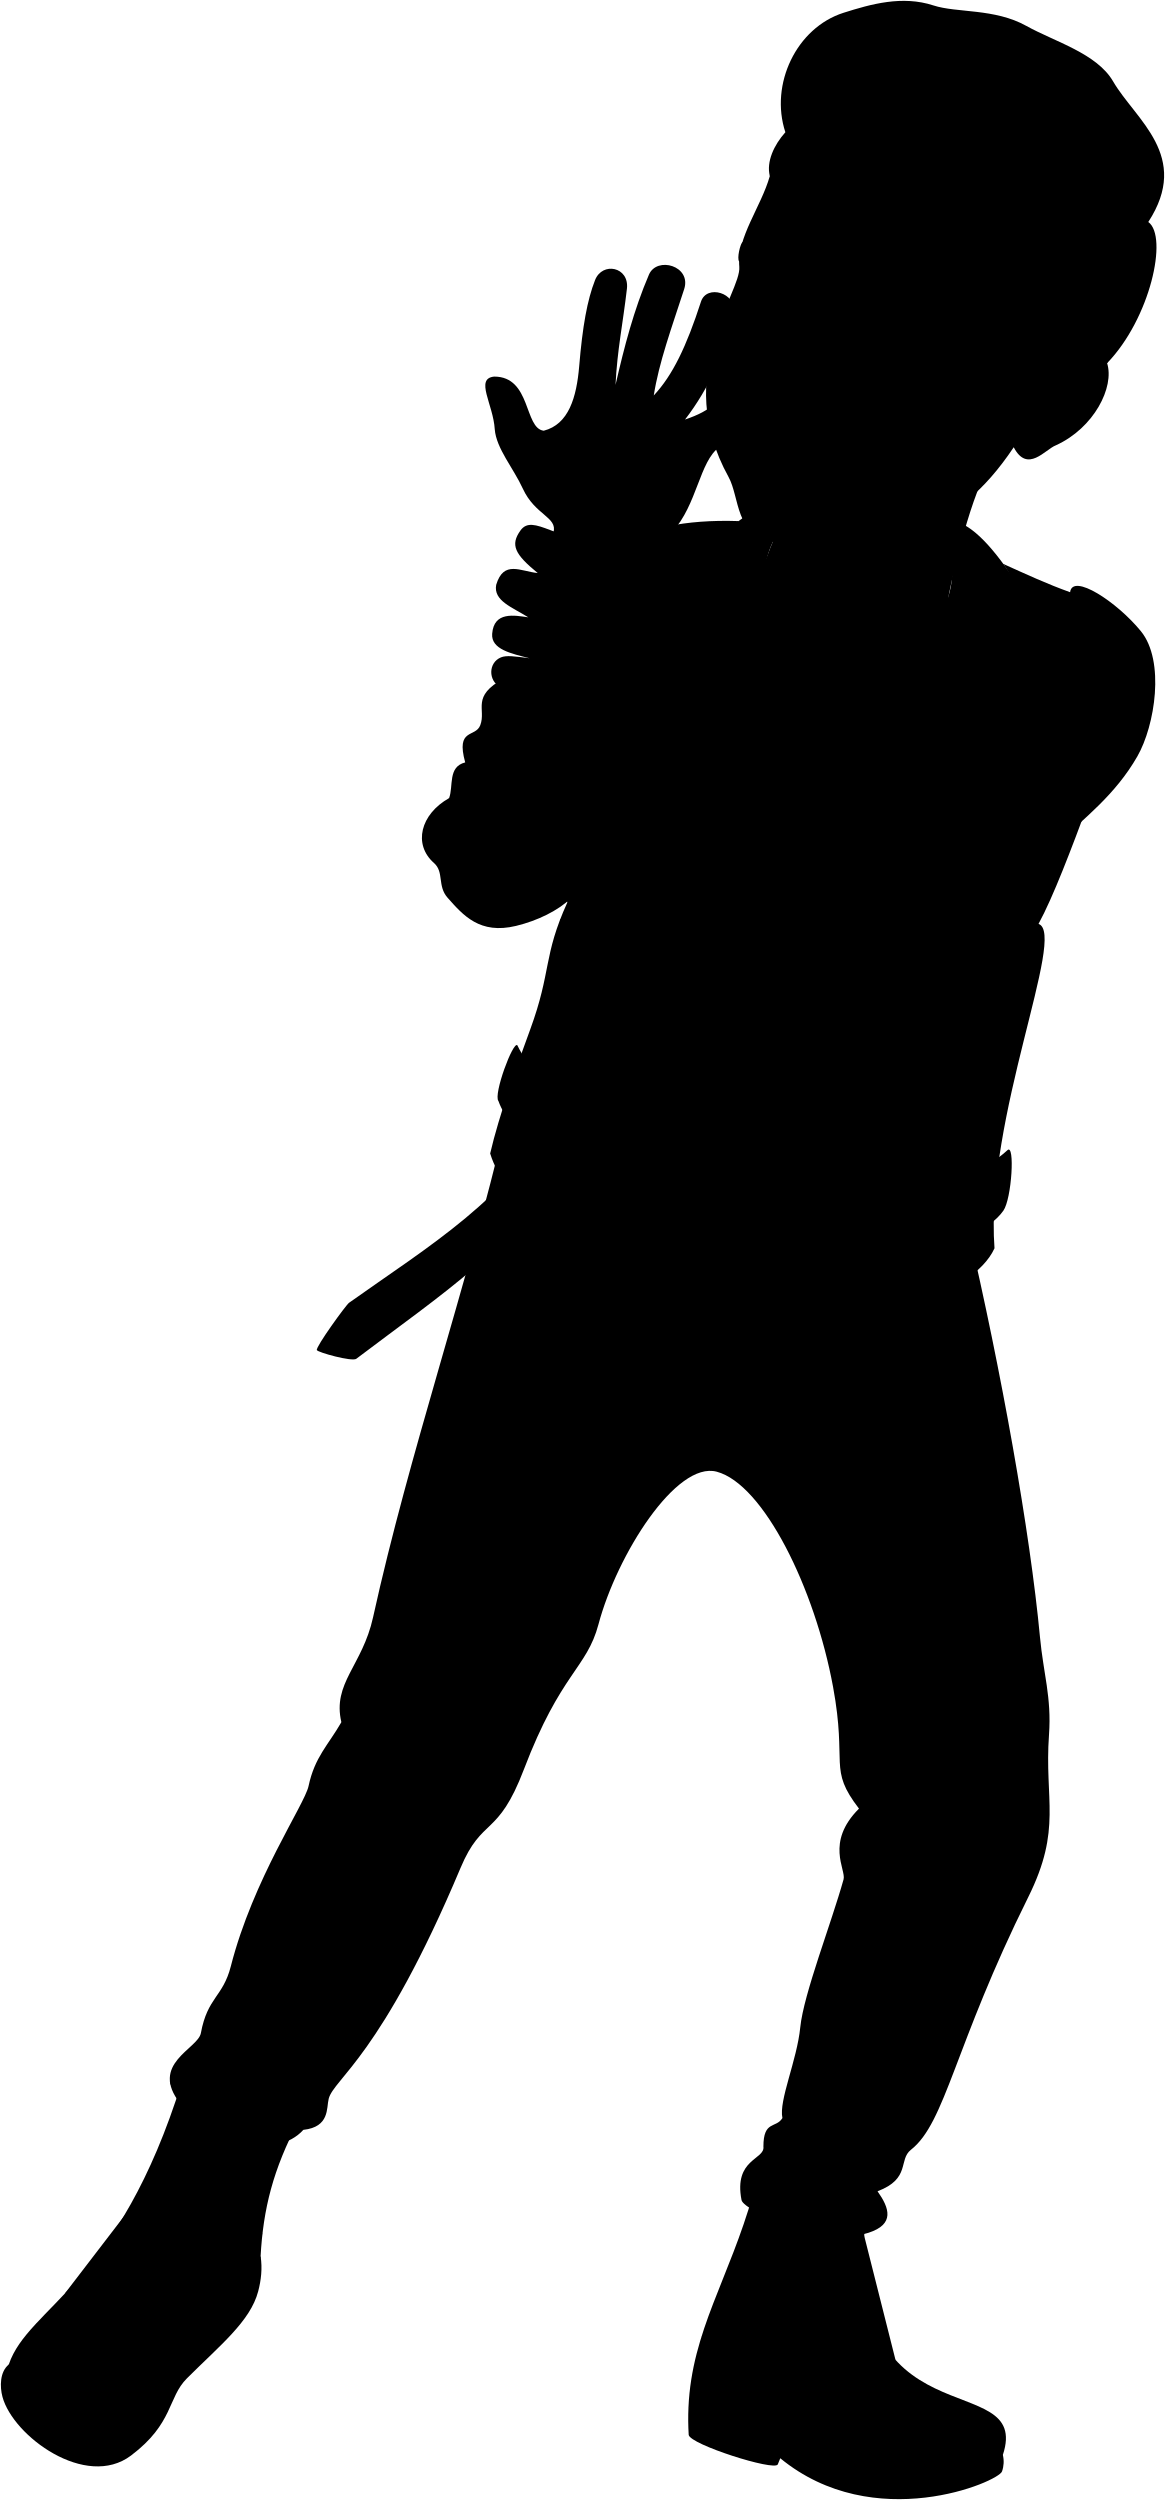
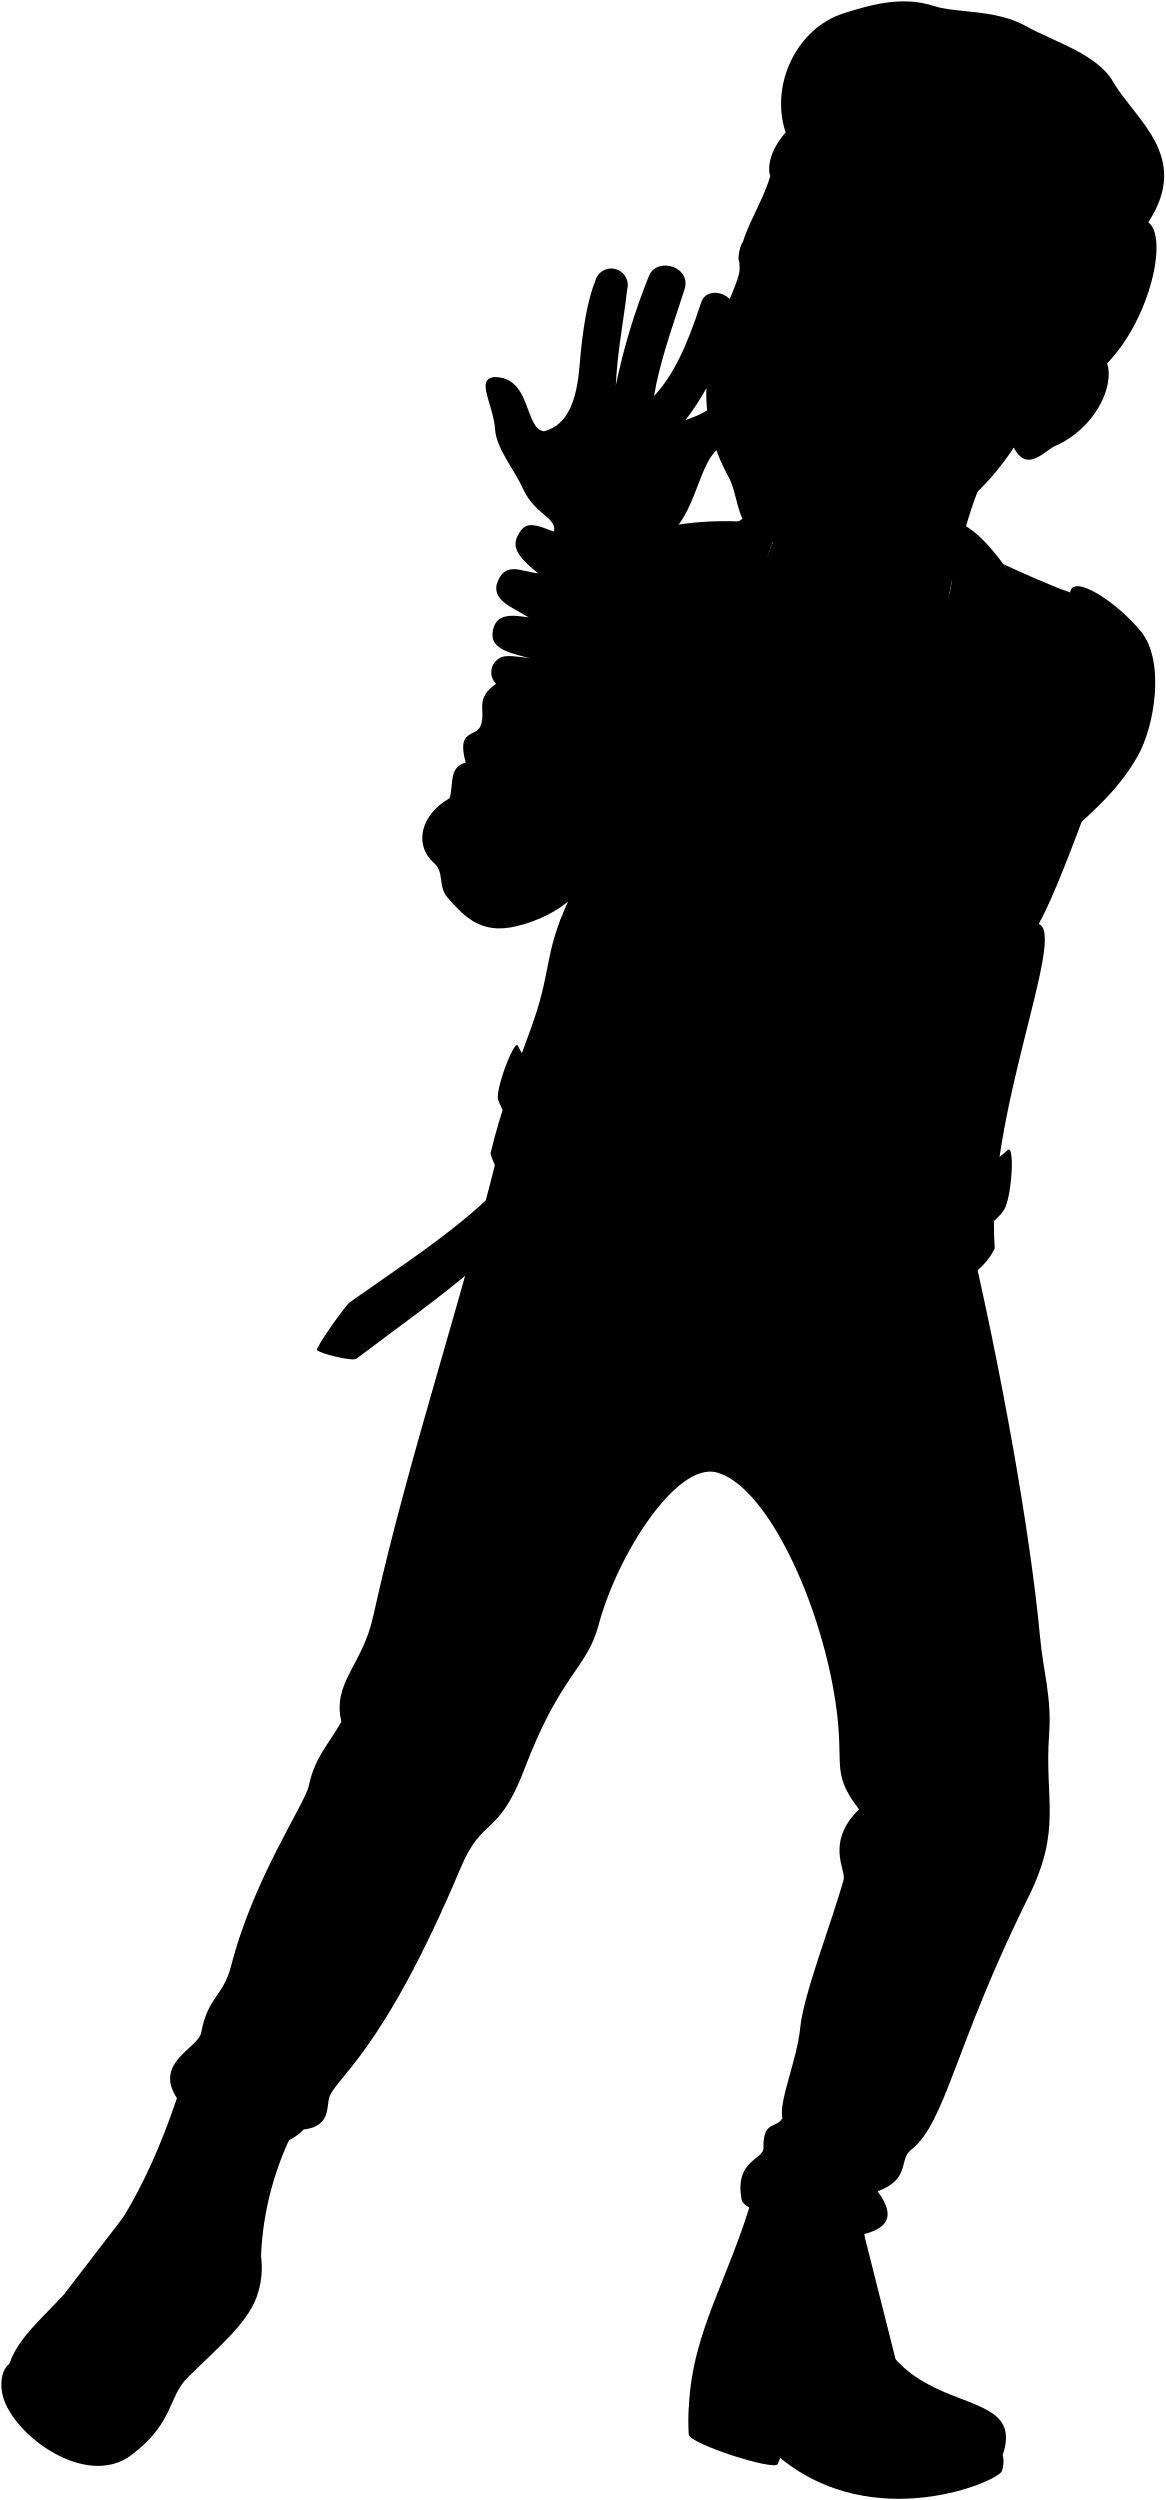
- <svg viewBox="0 0 1394.56 2992.73">
+ <svg viewBox="0 0 215 461.18">
  <g class="soleTan">
-     <path d="M824.16,2881.62a308.23,308.23,0,0,0,.28,33.2c1.63,11.42,102.26,43.52,106.61,35.36l3-7.43c112.34,92.28,261.45,28.12,265.47,15.75a35,35,0,0,0,1-19.66Z" />
-     <path d="M312,2701.12c2.2,14.27.58,28.49-2.92,41.81-9.42,35.9-45.67,64.54-85.38,104.25-23.08,23.08-15.84,53.82-66.82,92.3-54.16,40.88-141.34-23.29-153.94-70.26-3.24-12.11-3.26-30,7.62-38.71Z" />
+     <path d="M127.05,444a46.08,46.08,0,0,0,0,5.11c.25,1.76,15.75,6.71,16.42,5.45l.46-1.14c17.3,14.21,40.27,4.33,40.89,2.42a5.29,5.29,0,0,0,.15-3Z" />
+     <path d="M48.15,416.17a15.83,15.83,0,0,1-.45,6.44c-1.45,5.53-7,9.94-13.15,16.05-3.56,3.56-2.44,8.29-10.3,14.22-8.34,6.3-21.77-3.59-23.71-10.82-.5-1.87-.5-4.62,1.17-6Z" />
  </g>
  <g class="nestorBoot">
-     <path d="M1200.48,2938.84c35.73-107.79-198.17-7.7-163.21-292l-135.69-20.65c-28.66,101.67-73.28,164-77.42,255.45,44.69,39.7,82,21.66,114,45.71C1038,3002.4,1173.65,2971.39,1200.48,2938.84Z" />
-     <path d="M357.73,2538.41c-31,58.74-42.61,105.67-45.78,162.71-2.72,49-57.66,91.25-91.84,140.27-22.36,32.05-27.3,96.9-100.09,95.73-47.47-.76-124.38-62.67-109.51-106.61,23.57-69.63,131.27-93.56,207.33-338.88Z" />
+     <path d="M185,452.78c5.51-16.6-30.52-1.18-25.14-45L139,404.62c-4.41,15.66-11.29,25.27-11.92,39.35,6.88,6.11,12.62,3.34,17.55,7C160,462.57,180.88,457.8,185,452.78Z" />
+     <path d="M55.2,391.1a56.36,56.36,0,0,0-7.05,25.07c-.42,7.54-8.88,14.05-14.15,21.6-3.44,4.94-4.2,14.93-15.42,14.75-7.31-.12-19.16-9.66-16.87-16.42,3.63-10.73,20.22-14.42,31.94-52.2Z" />
  </g>
-   <path class="nestorPants" d="M1158.55,1469.5c40.11,171.25,74.6,364.47,86.41,490.41,4,43.07,14,72,10.8,116.66-5.72,78.65,15.89,112.48-24.84,194.44-88.58,178.23-98.91,269.9-140.43,302.45-15.32,12,0,34.57-40,49.69,14.32,20.24,20.8,39.43-10.81,49.69-47.25,15.34-148.58-24.64-152-39.11-9.65-49.63,28.26-48.25,26.19-64.11,0-31.7,15.16-21.43,22.75-34.15-4.53-20.88,17.44-68.95,21.36-108.53,4-39.94,37.43-125.23,51.84-177.14,3.24-11.68-22.2-44.05,18.47-84.72-37.22-48.32-13.78-51.76-31-145.5-21.85-118.89-83.43-242.82-139.23-257.8-48.45-13-119.37,99.12-141.62,182.66-14.1,53-45.18,57.9-89.29,173.7-31.31,82.18-49.86,56.16-75.82,117.87-95.12,226.09-151.65,252.28-157.85,276.4-2.81,11,1.38,33.78-30.33,37.22-32.39,35.85-107.49,19-147.5-31.7-37.35-47.29,21.33-65.19,24.81-84.1,7.92-43,26.44-43.17,35.84-79.95,26.81-104.81,88.32-193.51,93.06-215.75,7.43-34.91,23.43-48.94,39.29-76.51-11-46.87,25.16-67.62,37.91-125.45,43.65-198.08,111.66-392.89,159.22-595.54Z" />
-   <path class="nestorShirt" d="M725.45,1424.55c87.24,49.85,184.79,71.68,291.13,69.59,57-294.71,103.28-568.26,119.08-781.31L922,656.13C844.54,856.81,782.2,1127.66,725.45,1424.55Z" />
+   <path class="nestorPants" d="M178.55,226.45c6.18,26.38,11.5,56.14,13.31,75.54.63,6.64,2.17,11.1,1.67,18-.88,12.12,2.45,17.33-3.83,30-13.64,27.46-15.23,41.58-21.63,46.59-2.36,1.85,0,5.33-6.16,7.66,2.21,3.11,3.21,6.07-1.66,7.65-7.28,2.36-22.89-3.8-23.42-6-1.48-7.64,4.36-7.43,4-9.87,0-4.88,2.33-3.3,3.5-5.26-.7-3.22,2.69-10.62,3.29-16.72s5.77-19.29,8-27.28c.5-1.8-3.42-6.79,2.84-13-5.73-7.45-2.12-8-4.77-22.42-3.37-18.31-12.86-37.4-21.45-39.71-7.47-2-18.39,15.27-21.82,28.14-2.17,8.16-7,8.92-13.75,26.76C91.88,339,89,335,85,344.52c-14.65,34.83-23.36,38.86-24.31,42.58-.44,1.68.21,5.2-4.68,5.73-5,5.52-16.55,2.92-22.72-4.88-5.75-7.29,3.29-10,3.83-13,1.21-6.61,4.07-6.65,5.52-12.31,4.13-16.15,13.6-29.81,14.33-33.23,1.15-5.38,3.61-7.54,6-11.79-1.7-7.22,3.88-10.42,5.84-19.32,6.73-30.52,17.2-60.52,24.53-91.74Z" />
+   <path class="nestorShirt" d="M111.84,219.53c13.44,7.68,28.46,11,44.85,10.72,8.77-45.4,15.91-87.53,18.34-120.35l-32.92-8.74C130.19,132.08,120.58,173.8,111.84,219.53Z" />
  <g class="nestorJacket">
-     <path d="M1304.11,958.1c-21.85,58.92-43.36,115.74-60.9,147.89,34.37,11.87-64.22,232.1-52.7,388.31-26.89,58.9-149.8,79.39-188.22,129.32,7.69-180.54-11.52-350.83-13.95-536.28-4-147.27,94.05-281.08,212.82-412.16Z" />
-     <path d="M898.43,1080.34c-77.17,126.38-138.69,279.94-189.35,452.37-39.31-66.54-103.6-91.09-122.31-151.87,10.52-45.59,32.66-106.81,47.93-148.45,25.72-70.14,15.2-87.67,44.42-152C621.6,815.35,626.52,615.2,884,623.79,902.47,813.79,924.89,999.49,898.43,1080.34Z" />
+     <path d="M201,147.68c-3.37,9.07-6.68,17.83-9.38,22.78,5.29,1.83-9.9,35.75-8.12,59.81-4.14,9.07-23.08,12.23-29,19.92,1.18-27.81-1.78-54-2.15-82.61-.62-22.68,14.48-43.29,32.78-63.48Z" />
+     <path d="M138.49,166.51c-11.89,19.46-21.37,43.12-29.17,69.68-6.06-10.25-16-14-18.84-23.39,1.62-7,5-16.46,7.38-22.87,4-10.81,2.34-13.51,6.84-23.41-8.86-40.83-8.1-71.66,31.57-70.34C139.11,125.45,142.56,154.05,138.49,166.51Z" />
  </g>
-   <path class="clothingSilver" d="M1188.41,1178.5c-.34-2.12-10.17,3.34-9.86,5.47,6.79,46.13-.71,112.54,11.12,175.93.46,2.49,9.2-5.09,8.75-7.59C1186.55,1287.41,1194.59,1216.72,1188.41,1178.5Z" />
+   <path class="clothingSilver" d="M183.15,181.63c-.05-.33-1.56.51-1.51.84,1,7.11-.11,17.34,1.71,27.1.07.38,1.42-.78,1.35-1.17C182.87,198.4,184.11,187.51,183.15,181.63Z" />
  <g class="nestorJacketLight">
-     <path d="M1206,1376.88c-51.76,48.68-159.89,44-163.93,114.78l-6.53,72.74c15.86-70.23,130.57-65.7,165.57-115.09C1211.21,1435,1215.14,1368.27,1206,1376.88Z" />
-     <path d="M631.29,1382.29a302.35,302.35,0,0,0,30.56-50c9.44-8-30.17-54.75-42.53-81-5.07-5.34-29,59-22.64,66.75C603.93,1338.3,623,1360.75,631.29,1382.29Z" />
-     <path d="M1061,1448.56l-12.27,10.69c17.54-3.27,23.9,58.12,14.19,68.4l14.28-9.14C1088.66,1506.94,1077.5,1445.6,1061,1448.56Z" />
-     <path d="M1276.91,786.56c-151.61,63.37-272.59,115-288.57,300.78-19-255.75,188.81-307.7,145.86-440.57l8-23C1195.77,635.54,1255.59,774.72,1276.91,786.56Z" />
-     <path d="M968.36,594.82c-49-12-101.9,46-157.85,84.92,22.19-5,43.58-7.88,63.94-8a756.85,756.85,0,0,0-70.93,53c77.92,179.83,107.9,286.72,94.91,355.65,58.94-110.89-43-442.56,61.94-460.54Z" />
+     <path d="M185.86,212.18c-8,7.5-24.63,6.79-25.25,17.69l-1,11.2c2.45-10.82,20.12-10.12,25.51-17.73C186.67,221.14,187.27,210.86,185.86,212.18Z" />
+     <path d="M97.34,213a46.69,46.69,0,0,0,4.7-7.71c1.46-1.23-4.64-8.43-6.55-12.47C94.71,192,91,201.93,92,203.12,93.12,206.24,96.06,209.7,97.34,213Z" />
+     <path d="M163.53,223.23l-1.89,1.64c2.71-.5,3.68,9,2.19,10.54L166,234C167.79,232.22,166.07,222.77,163.53,223.23Z" />
+     <path d="M196.79,121.26c-23.36,9.76-42,17.7-44.45,46.32-2.93-39.39,29.08-47.39,22.46-67.86L176,96.18C184.29,98,193.5,119.43,196.79,121.26Z" />
+     <path d="M149.26,91.72c-7.54-1.85-15.7,7.08-24.32,13.08a46.47,46.47,0,0,1,9.85-1.23,117.48,117.48,0,0,0-10.92,8.15c12,27.7,16.62,44.17,14.62,54.79,9.08-17.08-6.62-68.17,9.54-70.94Z" />
  </g>
  <g class="clothingBrass">
-     <ellipse cx="1025.83" cy="1137.87" rx="17.26" ry="14.73" transform="translate(-499.81 998.27) rotate(-42.74)" />
-     <ellipse cx="1110.95" cy="1123.17" rx="17.26" ry="14.73" transform="translate(-467.24 1052.13) rotate(-42.74)" />
-     <ellipse cx="1182.68" cy="793.2" rx="17.26" ry="14.73" transform="translate(-224.27 1013.2) rotate(-42.74)" />
-     <ellipse cx="837.26" cy="734.1" rx="17.26" ry="14.73" transform="translate(-275.87 763.1) rotate(-42.74)" />
-     <ellipse cx="1105.75" cy="1257.1" rx="17.26" ry="14.73" transform="translate(-559.51 1084.16) rotate(-42.74)" />
-     <ellipse cx="1032.33" cy="1274.41" rx="17.26" ry="14.73" transform="translate(-590.74 1038.93) rotate(-42.74)" />
-     <ellipse cx="1034.94" cy="1403.14" rx="17.26" ry="14.73" transform="translate(-677.41 1074.88) rotate(-42.74)" />
-     <ellipse cx="1099.25" cy="1385.84" rx="17.26" ry="14.73" transform="translate(-648.59 1113.93) rotate(-42.74)" />
-     <path d="M1107.58,1581.78c-20.66-17.84-48.69-38.65-66.95-47.42l-1.27,15.26c16.56,8.5,40.06,27.31,62.85,45.6C1109.32,1600.91,1118.73,1591.4,1107.58,1581.78Z" />
-     <path d="M1036.8,1503c9.85-4.4,56.13,36.46,60.36,46.39,3.33,7.8-.5,73.46-8.38,76.58-8.71,3.11-54.42-42.36-55.57-50.19C1030.22,1568.35,1032.87,1504.79,1036.8,1503Zm6.88,67c.78,5.28,30.64,37.18,36.51,35.08,5.32-2.1,5.7-44.46,3.45-49.71-2.85-6.7-33.19-33.87-37.54-32.34C1043.36,1524,1041.67,1565,1043.68,1570Z" />
+     <ellipse cx="158.11" cy="175.37" rx="2.66" ry="2.27" transform="translate(-77.03 153.86) rotate(-42.74)" />
+     <ellipse cx="171.22" cy="173.1" rx="2.66" ry="2.27" transform="translate(-72.01 162.16) rotate(-42.74)" />
+     <ellipse cx="182.27" cy="122.28" rx="2.66" ry="2.27" transform="translate(-34.58 156.16) rotate(-42.74)" />
+     <ellipse cx="129.06" cy="113.17" rx="2.66" ry="2.27" transform="translate(-42.53 117.63) rotate(-42.74)" />
+     <ellipse cx="170.42" cy="193.74" rx="2.66" ry="2.27" transform="translate(-86.22 167.09) rotate(-42.74)" />
+     <ellipse cx="159.11" cy="196.4" rx="2.66" ry="2.27" transform="translate(-91.04 160.12) rotate(-42.74)" />
+     <ellipse cx="159.51" cy="216.23" rx="2.66" ry="2.27" transform="translate(-104.39 165.66) rotate(-42.74)" />
+     <ellipse cx="169.42" cy="213.56" rx="2.66" ry="2.27" transform="translate(-99.95 171.68) rotate(-42.74)" />
+     <path d="M170.7,243.75a57.3,57.3,0,0,0-10.31-7.31l-.2,2.35c2.56,1.31,6.18,4.21,9.69,7C171,246.69,172.42,245.23,170.7,243.75Z" />
+     <path d="M159.8,231.62c1.52-.68,8.65,5.61,9.3,7.14.51,1.2-.08,11.32-1.29,11.8s-8.39-6.53-8.56-7.73C158.79,241.68,159.19,231.89,159.8,231.62Zm1.06,10.31c.12.82,4.72,5.73,5.62,5.41s.88-6.85.54-7.66c-.44-1-5.12-5.22-5.79-5C160.81,234.85,160.55,241.16,160.86,241.93Z" />
  </g>
  <g class="nestorJacket">
-     <path d="M1136.93,1092.05c-44.36-1.55-127.41-35.27-183.55-68.38-29.06-17.14-67.35-35.18-87.82-56.87-31.14-33-74.3-40.85-94.68-67.44-6.1-28.29,57.25-132.67,69.88-131.85,27,10.7,60.38,36.13,80.22,56,18.42,18.47,53.27,13.67,88.54,43.19,17.15,14.35,39.18,5.25,51.11,17.27,8.48-8,19.39-5.85,31.67,2.16,5.38-5.82,13.25-6.63,23-3.6,43.91-12.23,51.82-66.22,113.76-81-12.59-26.27-28.55-48.35-48.95-64.93,18-5.79,47,22.64,70.94,24-34-37.46-29.61-56-49.93-85.47,26.63,12,52.67,24.1,79.89,33.8,2.82-23.33,56,11.47,84.73,46.66,29.1,35.63,16.91,113-4.23,149.87-26.39,46-62.67,73.19-98.16,106.7C1224.59,1048.86,1165.32,1093.05,1136.93,1092.05Z" />
-     <path d="M752,856.07c5.42,69.86-25.29,60.82-22.28,80.7,5.42,31.91-21.31,30.28-17.47,46.37,5,20.75-7.83,30.71-18.06,45.76,20.26,31-24.09,66.85-76.48,79.5-43.41,10.47-63.26-12.68-81.91-33.73-12.47-14.08-4-30.74-16.26-41.55-25.29-22.28-16.26-58.41,18.07-77.69,5.42-14.45-1.8-37.43,19.27-42.75-11.44-41.56,12.31-29.27,18.07-44.57,7.3-19.4-11.44-34.32,28.3-56Z" />
-     <path d="M661.85,1332.26c-48.18,100.16-150.3,160.59-244,227.28-3.71,2.64-40.06,52.83-38.56,56.63,1.12,2.82,42.31,14.16,47.2,10.45,98.92-75.09,206-145.19,221.49-215.5C652.22,1403.29,664.79,1332.88,661.85,1332.26Z" />
+     <path d="M175.22,168.31c-6.83-.24-19.62-5.43-28.27-10.53-4.48-2.64-10.37-5.42-13.53-8.76-4.79-5.08-11.44-6.29-14.58-10.39-.94-4.36,8.82-20.44,10.76-20.31,4.16,1.65,9.3,5.57,12.36,8.63,2.84,2.85,8.21,2.11,13.64,6.66,2.64,2.21,6,.81,7.87,2.66,1.31-1.24,3-.9,4.88.33.83-.9,2-1,3.55-.55,6.76-1.89,8-10.21,17.52-12.48a28.6,28.6,0,0,0-7.54-10c2.77-.89,7.24,3.49,10.93,3.69-5.24-5.77-4.56-8.62-7.69-13.16,4.1,1.84,8.11,3.71,12.3,5.2.44-3.59,8.63,1.77,13.06,7.19s2.6,17.41-.66,23.09c-4.06,7.09-9.65,11.27-15.12,16.43C188.73,161.66,179.6,168.46,175.22,168.31Z" />
+     <path d="M115.94,132c.83,10.76-3.9,9.37-3.44,12.43.84,4.92-3.28,4.67-2.69,7.14.77,3.2-1.2,4.74-2.78,7.05,3.12,4.78-3.71,10.3-11.78,12.25-6.69,1.61-9.74-2-12.62-5.2-1.92-2.16-.61-4.73-2.5-6.4-3.9-3.43-2.51-9,2.78-12,.84-2.23-.28-5.77,3-6.59-1.76-6.4,1.9-4.51,2.78-6.86,1.13-3-1.76-5.29,4.36-8.63Z" />
+     <path d="M102,205.31c-7.42,15.43-23.15,24.74-37.58,35-.57.41-6.17,8.14-5.94,8.72s6.52,2.19,7.27,1.61C81,239.09,97.53,228.29,99.91,217.46,100.56,216.25,102.5,205.41,102,205.31Z" />
  </g>
-   <path class="zipperDisplayLine" d="M811.14,929c-20.34,34.07-28.87,126.69-45.6,171.44-38,101.53-77.69,288.69-93.51,384.82" />
+   <path class="zipperDisplayLine" d="M125,143.2c-3.13,5.25-4.45,19.51-7,26.41-5.85,15.64-12,44.46-14.41,59.27" />
  <g class="clothesDisplayLine">
-     <path d="M862,1478.37C853.81,1549,851.25,1631.2,846,1720" />
-     <path d="M930.55,1490.31c.83,48.44-8.55,109.58-12.22,149.06-2.67,28.62-35.78,41.21-69.38,36.41" />
-     <path d="M284.53,2513.93c-44.17,94.73-82.73,183.2-121.14,250.48,31.32,18,50.07,39.24,63.16,68.12" />
-     <path d="M261.16,2506.11c-33,89.19-76.63,171.21-125.66,245.31-19.78-8.68-37.13-10.24-58-5.72" />
-     <path d="M194.79,2891.91C187.13,2826.82,86,2775.19,43.46,2781.28" />
-     <path d="M314.3,2673.23c-22.59,29.2-36.68,64.07-42,104.7" />
-     <path d="M1156.05,2874.33c-68.11-11.83-136,17.63-143.66,89.65" />
-     <path d="M840.05,2796.26c27.83,30.06,40.5,66,30.44,110.68" />
-     <path d="M1003.44,2641.67c-18.55,79.62-14.52,142.79,32.45,191.31-39.2,26.1-70.51,61-89.49,100.27" />
-     <path d="M1026.62,2645.2c-17.08,66-12,130.2,35.24,181.72a70.58,70.58,0,0,1,10.11-2" />
+     <path d="M132.87,227.82c-1.26,10.87-1.65,23.54-2.45,37.22" />
+     <path d="M143.43,229.66c.13,7.46-1.31,16.88-1.88,23-.41,4.41-5.51,6.35-10.68,5.61" />
+     <path d="M43.92,387.33c-6.8,14.59-12.74,28.22-18.66,38.58A21.9,21.9,0,0,1,35,436.41" />
+     <path d="M40.32,386.13A184.76,184.76,0,0,1,21,423.91,13.63,13.63,0,0,0,12,423" />
+     <path d="M30.1,445.55c-1.18-10-16.76-18-23.31-17" />
+     <path d="M48.51,411.87A32.79,32.79,0,0,0,42,428" />
+     <path d="M178.17,442.85c-10.49-1.83-21,2.71-22.13,13.81" />
+     <path d="M129.49,430.82a17.89,17.89,0,0,1,4.69,17.05" />
+     <path d="M154.66,407c-2.85,12.26-2.24,22,5,29.47a39.58,39.58,0,0,0-13.79,15.44" />
+     <path d="M158.23,407.55c-2.63,10.17-1.85,20.06,5.43,28a11.43,11.43,0,0,1,1.56-.3" />
  </g>
  <g class="clothesOverlapLine">
-     <path d="M1281.05,709c6.63,13.26,51.69,22.07,67.7,46.54" />
+     <path d="M197.42,109.3c1,2,8,3.4,10.43,7.17" />
  </g>
  <g class="clothesFoldLine">
-     <path d="M1243.21,1106c.84,24.2-32.32,45.75-76.25,29.17" />
-     <path d="M671.26,1201.48Q653.44,1235,697,1283.54" />
-     <path d="M697,1189.87c-38.13,35.64,14.92,84.55,42.28,125.17" />
-     <path d="M670.44,1134.33c30.67-52.22,38.13-68.8,0-33.26" />
-     <path d="M753.33,1020.77c48.9,35.64,134.28,105.27,41.44,91.18" />
-     <path d="M823.79,1054.76c17.4,15.75,38.13,44.76,22.38,55.53" />
-     <path d="M537.64,955.43c14.26,75.29-23,82.75-12.27,26.38" />
-     <path d="M556.91,912.68c5.19,10.55,7.66,24.36,5.77,43.43" />
-     <path d="M602.46,870.73c6.64,37.31,51.08,49.59,45.59,61.34-5.8,12.44-65.48-9.94-77.91-39" />
-     <path d="M624.84,860.79c31.6,28.14,72.22,21.68,108.59,20.72" />
-     <path d="M725.14,907.21c-24.86,2.48-71.75-16.11-75.43-5.81-4.14,11.61,31.35,29.9,67.15,43.11" />
-     <path d="M689.5,967.72c-48.08,7.46-124.55-12.74-102,24.87,20,33.29,45.59,67.14,84.55,19.89" />
-     <path d="M694.22,1028.9c-13,16.74-37.78,24.1-27.93,35" />
-     <path d="M949,742.25C968,755,980.83,769.9,982.11,788.67" />
-     <path d="M1083.24,772.92a109.79,109.79,0,0,0-44.76,34" />
-     <path d="M842,862.45c14.92,21.55,14,45.77,44.76,47.24,54.66,2.63,65.49-4.14,111.91,69.63" />
-     <path d="M913.31,934.56c40.62-14.92,67.14,92,118.54,72.12" />
-     <path d="M938.18,1184.07c-47.17,15.92-5.57,29,54.51,41.42" />
-     <path d="M831.36,1204.78c32.86,15,68.65,25.47,106.82,32.34" />
-     <path d="M866.06,1349c42.11,17.49,86.92,27.53,134.09,31.12" />
-     <path d="M772.1,1344c109.75,25.87,247.72,94.48,102.61,68.28" />
-     <path d="M814.43,1425.23c58.49,22.29,121.66,33.83,188.66,36.62" />
-     <path d="M1060.63,884c9.95,12.52,9.59,36.24-2,72.11" />
-     <path d="M1079,914.81c7.52,14.16,6.71,37-.75,66.86" />
-     <path d="M1092.3,886.18c31.74,47.41,6.21,115,36.24,106.76,41.32-11.27,12-77.37-27-102.16" />
-     <path d="M1205.17,975.66c-39.07-42.07-29.3,6.76-40.57,51.08" />
-     <path d="M1115.34,882.58c24.88,3.86,50.76,26.22,67.29,54.77" />
-     <path d="M1214.18,956.13c33.19-5.17-.75-64.6-68-60" />
-     <path d="M1217.94,854c59.34-9.77,48.07,16.52-45.83,27" />
-     <path d="M1302.82,878c-33.8,10.51-83.31,3.94-41.31,45.07" />
-     <path d="M1291.55,775.84c45.83-15.77,1.51-22.53-44.32,9.77" />
-     <path d="M1320.1,792.37c-28.38-1.18-55.22,2-79.63,12" />
-     <path d="M1354.65,796.13c33,31.55-88.64-2.26-171.27,36.8" />
-     <path d="M818.55,1642.91C756.16,1618,695.46,1594.55,636.87,1573" />
-     <path d="M794.27,1726c36.65-44-67.66,5.89-169.9,11" />
-     <path d="M1018.61,1683.36c-53-2.17-106.57-4.48-41.19,20.6" />
-     <path d="M956.82,1639.23c23.85-7.12,56.81-9.47,92.68-10.3" />
-     <path d="M1008.44,1924.19c24.14,44.62,67.85,93.67,118.52,150.29" />
-     <path d="M1010.88,1960.85c10.71,17.57,21.41,33.2,33,46.43" />
-     <path d="M1155.51,2200.85c-41.81-39.27-117-84.47-110.22-62.07" />
-     <path d="M1028.31,2165.08c7.72,8.27,11.61,16.59,8.74,25" />
-     <path d="M1101.66,2223.66c-33.57,3.16-79.81-26-72.21,17.1" />
-     <path d="M1050.53,2623.15c-10.31,2.75-25.55-.55-35.65-5.49" />
-     <path d="M988.91,2541.65c19.64,10.14,34.21,42.44,72.21,31" />
-     <path d="M956,2587.89c45.34,24.19,15.84,34.84-31,19.64" />
-     <path d="M247.14,2439.66c12.67,48.78,67.92,66.06,60.81,76-6.27,8.78-34.21-3.8-46.24-13.94" />
-     <path d="M384.6,2462.47c-25.34,12.67-67.74,2.34-48.14,22.8" />
-     <path d="M363.15,2549.63c-24.79-.38-48,6.57-60.9.25" />
-     <path d="M203.26,2491.63c4.6,19.61,27.6,29.73,43.88,34.18" />
-     <path d="M408.65,2061.62c7.87,26.94,25.51,45.9,50.75,58.66" />
-     <path d="M533,2075.41c37.85,28-35.76,45.57-83.43,2.1" />
-     <path d="M415.93,2123.08c22.44,41.37,89.86,49.41,84.13,62.4-5.57,12.6-52.58,11.91-76.42,2.8" />
-     <path d="M521.09,2218.43c-34.35,8.41-68.7-10.52-101-9.82" />
+     <path d="M191.6,170.46c.12,3.73-5,7-11.75,4.49" />
+     <path d="M103.49,185.17q-2.74,5.16,4,12.64" />
+     <path d="M107.45,183.38c-5.87,5.49,2.3,13,6.51,19.28" />
+     <path d="M103.37,174.82c4.72-8,5.87-10.59,0-5.12" />
+     <path d="M116.14,157.33c7.53,5.49,20.68,16.22,6.38,14" />
+     <path d="M127,162.57c2.68,2.42,5.87,6.89,3.45,8.55" />
+     <path d="M82.91,147.27c2.2,11.59-3.55,12.74-1.89,4.06" />
+     <path d="M85.88,140.68a12.16,12.16,0,0,1,.89,6.69" />
+     <path d="M92.9,134.22c1,5.75,7.86,7.64,7,9.45s-10.09-1.53-12-6" />
+     <path d="M96.34,132.69c4.87,4.33,11.13,3.34,16.73,3.19" />
+     <path d="M111.79,139.84c-3.83.38-11.05-2.48-11.61-.9-.64,1.79,4.82,4.61,10.34,6.64" />
+     <path d="M106.3,149.16c-7.4,1.15-19.18-2-15.7,3.83,3.08,5.13,7,10.34,13,3.06" />
+     <path d="M107,158.58c-2,2.58-5.82,3.72-4.3,5.39" />
+     <path d="M146.27,114.43c2.94,2,4.91,4.26,5.11,7.15" />
+     <path d="M167,119.15a16.94,16.94,0,0,0-6.89,5.24" />
+     <path d="M129.8,132.94c2.3,3.32,2.16,7.05,6.89,7.28,8.42.41,10.09-.64,17.24,10.73" />
+     <path d="M140.78,144.05c6.26-2.3,10.34,14.18,18.26,11.11" />
+     <path d="M144.61,182.49c-7.27,2.45-.86,4.46,8.4,6.37" />
+     <path d="M128.16,185.67a68.93,68.93,0,0,0,16.45,5" />
+     <path d="M133.5,207.89a66.75,66.75,0,0,0,20.65,4.8" />
+     <path d="M119,207.12c16.9,4,38.16,14.55,15.8,10.52" />
+     <path d="M125.55,219.63a91.73,91.73,0,0,0,29.06,5.64" />
+     <path d="M163.47,136.27c1.53,1.93,1.48,5.58-.3,11.1" />
+     <path d="M166.3,141c1.15,2.18,1,5.7-.12,10.3" />
+     <path d="M168.35,136.6c4.89,7.3,1,17.71,5.58,16.44,6.37-1.73,1.85-11.91-4.16-15.73" />
+     <path d="M185.73,150.38c-6-6.48-4.51,1-6.24,7.87" />
+     <path d="M171.9,136.05c3.83.59,7.82,4,10.36,8.43" />
+     <path d="M187.12,147.37c5.12-.79-.11-10-10.47-9.24" />
+     <path d="M187.7,131.64c9.14-1.51,7.41,2.54-7.06,4.16" />
+     <path d="M200.78,135.34c-5.21,1.62-12.84.61-6.37,6.94" />
+     <path d="M199,119.6c7.06-2.43.23-3.47-6.83,1.51" />
+     <path d="M203.44,122.15A28.81,28.81,0,0,0,191.17,124" />
+     <path d="M208.76,122.73c5.09,4.86-13.65-.35-26.38,5.67" />
+     <path d="M126.18,253.16c-9.61-3.84-19-7.45-28-10.76" />
+     <path d="M122.44,266c5.65-6.78-10.42.9-26.17,1.69" />
+     <path d="M157,259.39c-8.16-.33-16.42-.69-6.35,3.18" />
+     <path d="M147.48,252.6c3.67-1.1,8.75-1.46,14.28-1.59" />
+     <path d="M155.43,296.49c3.72,6.87,10.45,14.43,18.26,23.15" />
+     <path d="M155.81,302.14a52.53,52.53,0,0,0,5.08,7.15" />
+     <path d="M178.09,339.11c-6.44-6.05-18-13-17-9.57" />
+     <path d="M158.49,333.6c1.19,1.27,1.79,2.55,1.35,3.85" />
+     <path d="M169.79,342.62c-5.17.49-12.29-4-11.12,2.63" />
+     <path d="M161.91,404.16a9,9,0,0,1-5.49-.85" />
+     <path d="M152.42,391.6c3,1.56,5.27,6.54,11.13,4.78" />
+     <path d="M147.35,398.72c7,3.73,2.44,5.37-4.78,3" />
+     <path d="M38.16,375.89c2,7.52,10.47,10.18,9.37,11.71-1,1.35-5.27-.58-7.12-2.15" />
+     <path d="M59.34,379.4c-3.91,2-10.44.36-7.42,3.52" />
+     <path d="M56,392.83c-3.82-.06-7.4,1-9.38,0" />
+     <path d="M31.41,383.9c.7,3,4.25,4.58,6.75,5.26" />
+     <path d="M63,317.66a14.44,14.44,0,0,0,7.82,9" />
+     <path d="M82.2,319.78c5.83,4.32-5.51,7-12.85.33" />
+     <path d="M64.16,327.13c3.46,6.37,13.85,7.61,13,9.61s-8.1,1.83-11.77.43" />
+     <path d="M80.36,341.81c-5.29,1.3-10.58-1.62-15.55-1.51" />
  </g>
  <g class="skinIndian">
-     <path d="M1191.88,547.11c-24,25.37-48.61,126.89-56.22,165.72-23.45,25-33.24,26.92-56.45,32s-51,22-75.39-1.16c-25.55-24.33-66.73-26.1-81.85-87.59l3.23-7.71" />
-     <path d="M837.67,768.65C796,737.73,807,655.15,731.2,651.88c-64.72-2.79-93.11-38-108.19-16.81-12.34,17.29-6.9,28.3,20.71,50.94C623,683.94,603,670.27,594,700c-3.64,19.27,19.32,26.93,38.44,39-16.78-2.42-41.2-7.28-43.27,19.71-1.43,18.63,22.92,23.71,44.86,29.3-18.06-2.36-27.79-3.75-34.34-1.07-15.19,6.21-15.44,27.92-.86,35.58,19.24,10.11,31.94,5.36,70.61,22.67,47.27,21.17,73.51,13.07,108.3,20.73C792.38,828.3,824.94,776.89,837.67,768.65Z" />
-     <path d="M1325.3,434.72c9.1,28.56-15.64,77.6-61.26,98.33-12.81,4.84-34.08,34-50.51,2.34-73.14,109.43-140.76,99.9-221.78,127.6-28.87,6.85-52.41,4.37-66.55-14.57-45.28-6.91-39.6-53.08-53.08-77.47C803.62,447,887.74,350.59,885,319.34c-3.1-35.2,26-71.39,36.55-108.61C934.48,39.81,1422,237.47,1325.3,434.72Z" />
-     <path d="M592.27,513.93c1.74,22.82,22.37,46.5,33.6,71,14.63,31.95,41.85,34,36.66,52.51.58,17.88,82.51,47.62,96.56,38.07,9.61-21,24.62-16.15,46-39.23,29.38-31.77,32.31-84.24,56-101,31-20.2,42.14-46.35,47.32-76.67,4.33-25.37-26.51-28.74-32.79-10.28-10.51,30.92-23.92,43.13-55.57,53.9a303.34,303.34,0,0,0,57.72-129c4.22-22.14-31.71-33.49-38.66-12.06-17.32,53.48-33.89,88.13-56.49,112.23,6.2-39.57,21.17-80.36,36.4-127.3,9-27.86-32.61-39.64-42.18-17.31-18.08,42.18-29.38,85.86-40,131.92,2-41.55,8.84-73.37,13.65-115.12,3-26.23-29.38-32.62-38.15-10.3-9.4,23.89-15,55.38-19,103.15-3.15,37.28-12.52,69.53-42.44,77.17-23.65-2.78-14.86-64.8-59.3-64.8C568.14,453.1,590.47,483.86,592.27,513.93Z" />
+     <path d="M183.69,84.37c-3.7,3.91-7.49,19.55-8.66,25.53-3.61,3.86-5.12,4.14-8.7,4.93s-7.86,3.4-11.61-.17c-3.93-3.75-10.28-4-12.61-13.5l.5-1.18" />
+     <path d="M129.13,118.5c-6.42-4.77-4.73-17.49-16.4-18-10-.43-14.35-5.85-16.67-2.59-1.9,2.66-1.06,4.36,3.19,7.85-3.19-.32-6.27-2.43-7.65,2.14-.56,3,3,4.15,5.92,6-2.59-.38-6.35-1.12-6.67,3-.22,2.87,3.53,3.66,6.91,4.52-2.78-.37-4.28-.58-5.29-.17a3,3,0,0,0-.13,5.48c3,1.56,4.92.83,10.88,3.49,7.28,3.26,11.32,2,16.68,3.2C122.15,127.68,127.17,119.77,129.13,118.5Z" />
+     <path d="M204.24,67.06c1.4,4.4-2.41,12-9.44,15.14-2,.75-5.25,5.25-7.78.37C175.76,99.42,165.34,98,152.86,102.22c-4.45,1.06-8.07.67-10.25-2.24-7-1.07-6.1-8.18-8.18-11.94-10.55-19.09,2.41-33.94,2-38.75-.48-5.43,4-11,5.63-16.73C144,6.23,219.14,36.67,204.24,67.06Z" />
+     <path d="M91.33,79.26c.26,3.51,3.44,7.16,5.17,10.94,2.26,4.92,6.45,5.24,5.65,8.09.09,2.75,12.71,7.33,14.87,5.86,1.48-3.24,3.79-2.49,7.08-6,4.53-4.89,5-13,8.62-15.56,4.78-3.11,6.5-7.13,7.29-11.81a2.65,2.65,0,0,0-5-1.58c-1.62,4.76-3.68,6.64-8.56,8.3a46.73,46.73,0,0,0,8.9-19.87c.64-3.41-4.89-5.16-6-1.86-2.67,8.24-5.22,13.58-8.7,17.29,1-6.09,3.26-12.38,5.61-19.61,1.39-4.29-5-6.1-6.5-2.66a117,117,0,0,0-6.16,20.32c.3-6.4,1.36-11.31,2.1-17.74a3,3,0,0,0-5.88-1.58c-1.45,3.68-2.31,8.53-2.93,15.89-.49,5.74-1.93,10.71-6.54,11.88-3.64-.43-2.29-10-9.13-10C87.61,69.89,91.05,74.63,91.33,79.26Z" />
  </g>
  <g class="skinFoldLine">
-     <path d="M1257.69,459.81c60.9-62.6,77,24,6.57,57.3" />
-     <path d="M1259.91,475.82c7.86,9.82-27.47,30.15-19.49,36.68s13-15.12,25-16.81c24.82-3.49,35.5-35.91,11.45-29.44" />
+     <path d="M193.82,70.92c9.39-9.64,11.86,3.7,1,8.83" />
+     <path d="M194.17,73.39c1.21,1.51-4.23,4.64-3,5.65s2-2.33,3.85-2.59c3.82-.54,5.47-5.53,1.76-4.53" />
  </g>
-   <path class="lipMaleBrown__noStroke" d="M933.83,542.27c5.74,6.61,13.94,8.91,20.6,9.41,10.62,9.35,52,8.9,62.26,15.34-12.94.62-26.44,71.06-93.07,36.91-43.46-22.27-16.38-78.57-23.85-90.11C908.66,515.41,921.74,539.45,933.83,542.27Z" />
+   <path class="lipMaleBrown__noStroke" d="M143.94,83.62a4.55,4.55,0,0,0,3.17,1.45c1.64,1.45,8,1.37,9.59,2.37-2,.09-4.07,10.94-14.33,5.68-6.7-3.43-2.53-12.1-3.68-13.88C140.06,79.49,142.08,83.19,143.94,83.62Z" />
  <g class="lipEdgeLine">
-     <path d="M933.83,542.27c5.74,6.61,13.94,8.91,20.6,9.41" />
-     <path d="M979.72,607c-30.8,18.16-85-7.58-81.48-46.18" />
+     <path d="M143.94,83.62a4.55,4.55,0,0,0,3.17,1.45" />
+     <path d="M151,93.59c-4.75,2.8-13.09-1.17-12.55-7.11" />
  </g>
  <g class="lipCornerLine">
-     <path d="M1027.81,566.19c-6.79,1.78-15.28-.45-22.69-.07" />
-     <path d="M911.35,528.13c-5.28-8.26-11.26-13.3-13.61-24.32" />
+     <path d="M158.42,87.31c-1,.27-2.36-.07-3.5,0" />
+     <path d="M140.48,81.45c-.82-1.27-1.74-2-2.1-3.75" />
  </g>
-   <path class="teeth" d="M1005.12,566.12c-27.44,36.21-98.72,21.88-93.77-38,10.39,9.72,19.47,23,30,29.86,9.68,3,21.76,2.93,29.54,4.56C981.43,564.75,990.63,567,1005.12,566.12Z" />
-   <path class="teethBorderLine" d="M911.48,540.83c15.59,31.25,63.82,44.13,88.69,30.85" />
+   <path class="teeth" d="M154.92,87.3c-4.23,5.58-15.21,3.37-14.44-5.85,1.6,1.49,3,3.54,4.62,4.6a40.88,40.88,0,0,0,4.54.7A17.41,17.41,0,0,0,154.92,87.3Z" />
+   <path class="teethBorderLine" d="M140.5,83.4c2.4,4.82,9.83,6.8,13.66,4.76" />
  <g class="cheekLine">
-     <path d="M916.73,473.62a23.1,23.1,0,0,0-9,3" />
-     <path d="M1009.68,504.77c9,3.44,10.75,12.79,17.15,24.42,7.16,13,15.88,25,17.17,41.36" />
+     <path d="M141.3,73.05a3.42,3.42,0,0,0-1.38.46" />
+     <path d="M155.62,77.85c1.39.53,1.66,2,2.64,3.76,1.11,2,2.45,3.86,2.65,6.37" />
  </g>
-   <path class="noseLine" d="M1009.68,504.77c5.49,7.64,2.67,33.21-35.87,28-7.94-1.07-43.47,12.85-53.87-23.43-2.58-9-11.77-14.32-5.62-30.51,5.49-14.43,19.47-20.37,31.51-38.82" />
+   <path class="noseLine" d="M155.62,77.85c.85,1.18.41,5.11-5.52,4.31-1.22-.16-6.7,2-8.3-3.61-.4-1.38-1.81-2.2-.87-4.7.85-2.22,3-3.13,4.86-6" />
  <g class="eyeFoldLine">
-     <path d="M1103.5,468.11c-17.07,2.27-45.93-11.89-58.06-23.64" />
-     <path d="M940.19,398.66c-17.69-1.42-31.91-7-40.33-16.4" />
+     <path d="M170.08,72.2c-2.64.35-7.08-1.83-9-3.64" />
+     <path d="M144.92,61.5c-2.73-.22-4.92-1.07-6.21-2.52" />
  </g>
  <g class="eyeLashLine">
-     <path d="M1023.59,432.79c41.53-4.79,63.53,27.29,104.65,18.42" />
-     <path d="M890.06,346c15.07,39.32,52.33,35.34,66.23,49.41" />
+     <path d="M157.77,66.76c6.39-.74,9.78,4.2,16.11,2.84" />
+     <path d="M137.2,53.39c2.32,6.06,8.06,5.45,10.2,7.62" />
  </g>
  <g class="eyebrowBlack">
-     <path d="M1031,404.12c-10.52-.35-3.55,11.47,11.37,17.52,25.53,10.37,64.34-10.13,104.13,8.95,15.84,7.59-.48-25.91-20-32.22C1096.67,388.7,1079.81,405.74,1031,404.12Z" />
-     <path d="M961.21,368.76c-29.94-37.27-29.43-60.41-46.61-73.13-6.65-4.93-16.4-6.07-25.86-5.78-2.88,3.1-6.6,19.13-4,23.08,35.29,10.62,42.72,50.36,58.58,58.11C955.45,377,967.44,376.52,961.21,368.76Z" />
+     <path d="M158.91,62.35c-1.62-.06-.55,1.76,1.75,2.69,3.93,1.6,9.91-1.56,16,1.38,2.44,1.17-.07-4-3.08-5C169,60,166.43,62.59,158.91,62.35Z" />
+     <path d="M148.16,56.9c-4.62-5.74-4.54-9.31-7.18-11.27a6.52,6.52,0,0,0-4-.89c-.44.48-1,2.95-.61,3.56,5.44,1.63,6.58,7.76,9,9C147.27,58.16,149.12,58.09,148.16,56.9Z" />
  </g>
-   <path class="hairBlack" d="M1265,434.5c-29,.7-43.1,72.58-59.28,104-9,17.51-23.21,20.67-39.91,20.13,32.51-51.76,63.1-127.33,58.65-143.65-14.62-53.64-36.36-41.91-4.1-126.37-44.94-38.81-108.34-58.25-172-44.68-36.76-101.51-154,23.25-60.52,80.78-65.59-23-52.45-115.17,13.61-136.73-14.1-15.53-35.91-23.32-53.26-21.14-9.95,8.86-21,27.34-26.65,43.94-4.34-17.19,5-37.24,18.61-52.47-19-57.69,13.55-125.19,69.62-143,33-10.47,70.36-21,107.65-8.8,28.08,9.17,73.2,3.32,111.18,24.49,34,18.94,84.37,32.87,103.86,66.4,26.78,46.07,93.66,89.25,42.15,168.34,24.05,17.39,2.41,115.48-49.3,169C1316.35,413.53,1288.92,408.22,1265,434.5Z" />
+   <path class="hairBlack" d="M195,67c-4.47.1-6.64,11.17-9.13,16-1.39,2.69-3.58,3.18-6.15,3.1,5-8,9.72-19.62,9-22.13-2.26-8.26-5.61-6.46-.64-19.46a30.84,30.84,0,0,0-26.49-6.89c-5.66-15.63-23.72,3.58-9.32,12.45-10.11-3.55-8.08-17.75,2.09-21.07a10,10,0,0,0-8.2-3.25,17.63,17.63,0,0,0-4.1,6.77c-.67-2.65.77-5.74,2.86-8.09C142,15.59,147,5.19,155.64,2.45c5.07-1.61,10.83-3.23,16.58-1.36,4.32,1.42,11.27.51,17.12,3.77,5.24,2.92,13,5.07,16,10.23,4.13,7.1,14.43,13.75,6.49,25.93,3.71,2.68.38,17.79-7.59,26C202.86,63.79,198.64,63,195,67Z" />
  <g class="hairOverlapLine">
-     <path d="M1228,278.28c63-26.84,118.27-25.52,146.57-12.58" />
-     <path d="M1001.44,187.93c6.25-2,14.3-1.51,19.42,1" />
+     <path d="M189.26,43C199,38.83,207.47,39,211.83,41" />
+     <path d="M154.35,29a4.4,4.4,0,0,1,3,.16" />
  </g>
</svg>
